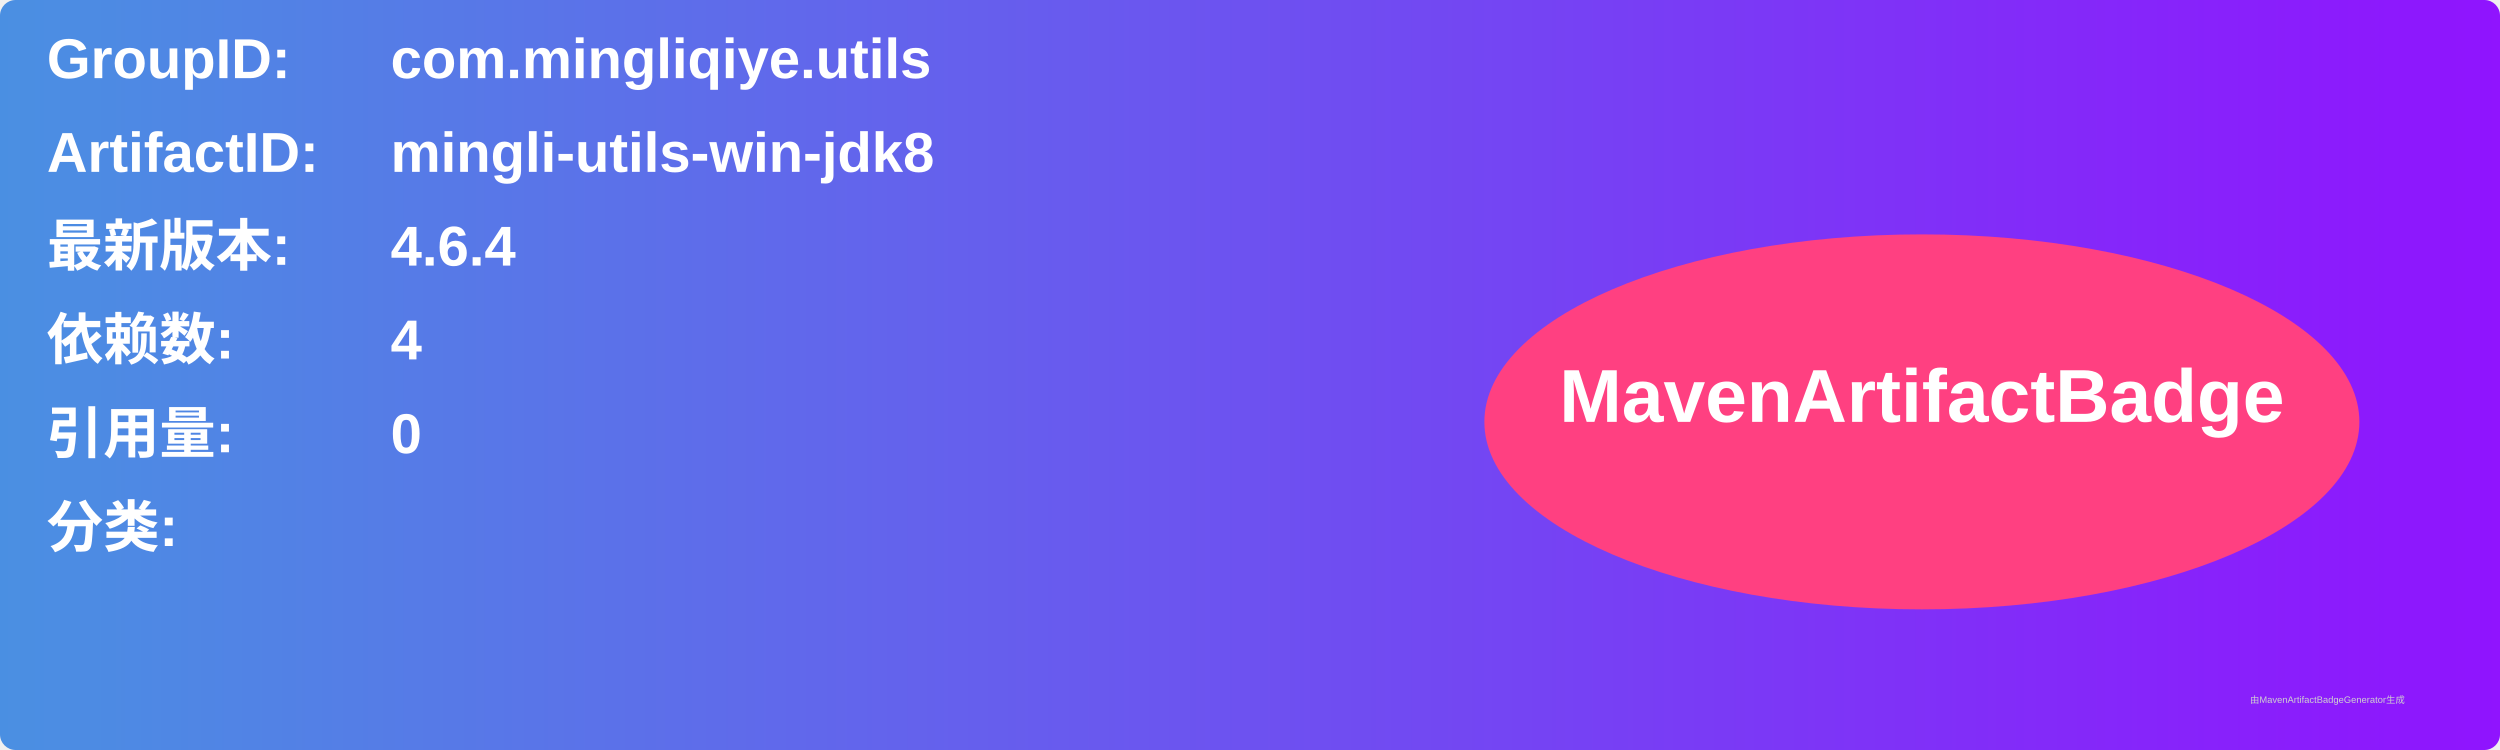
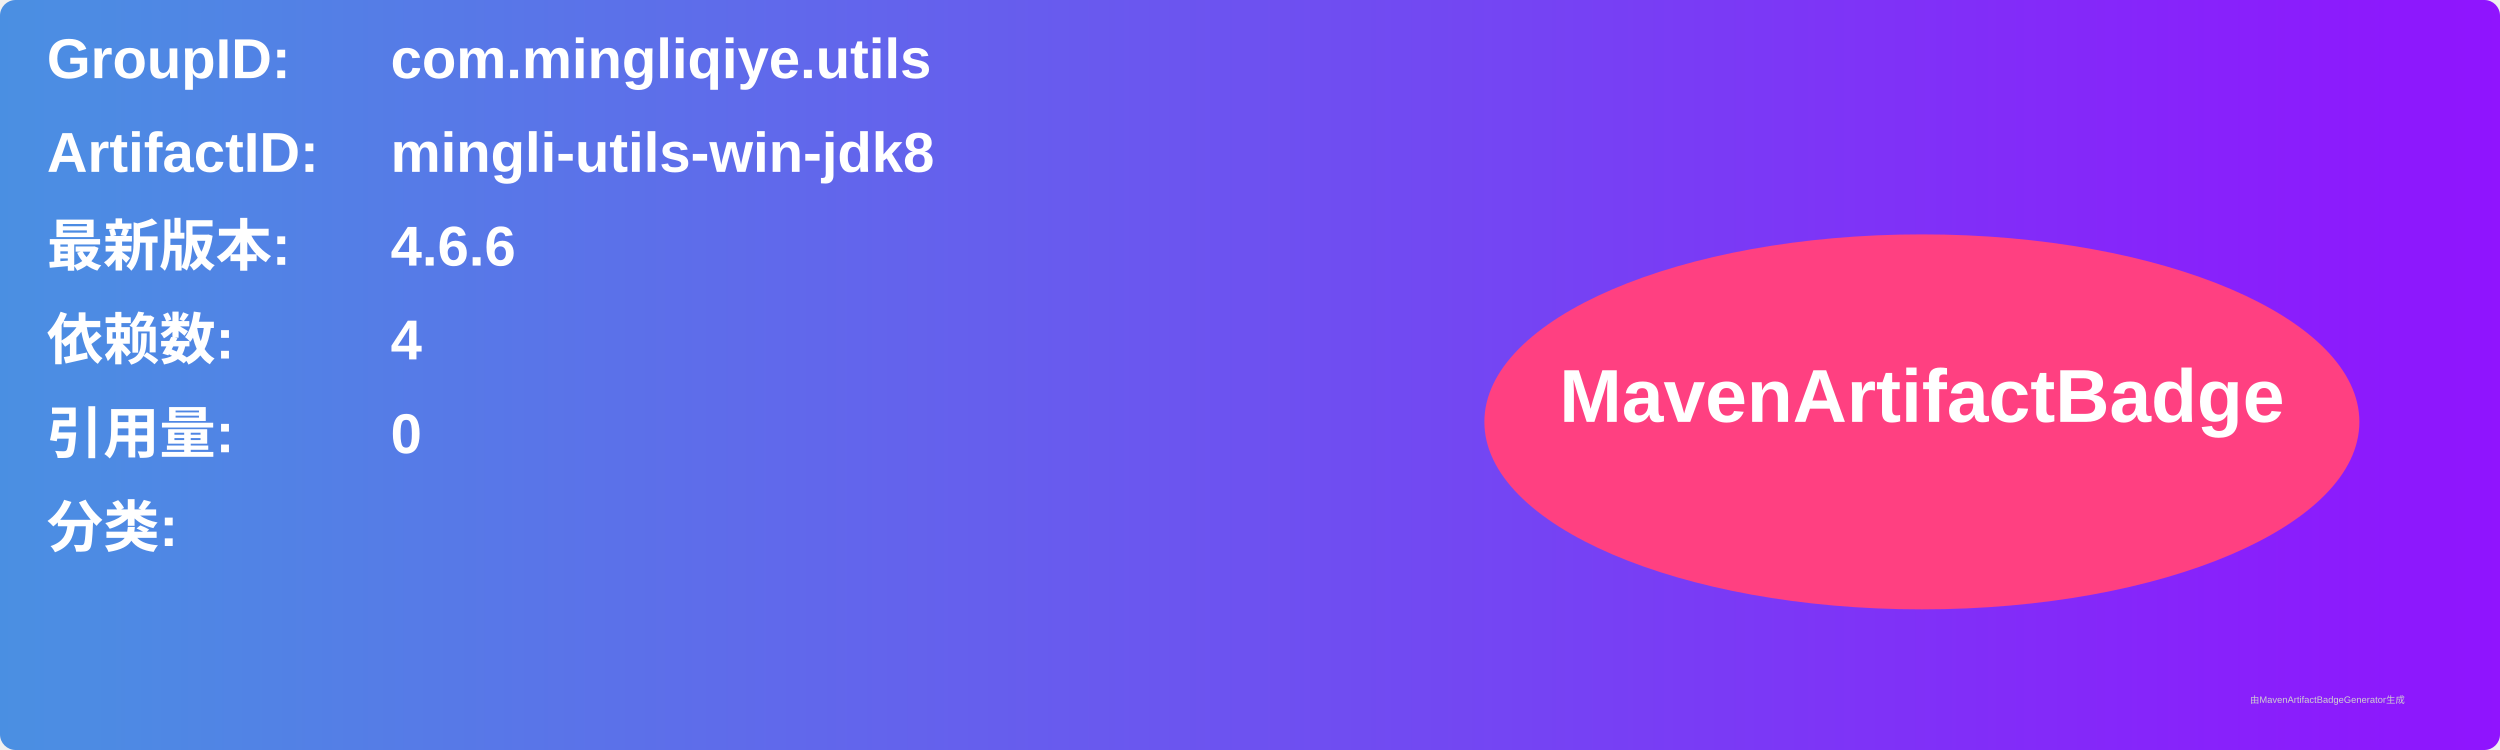
<svg xmlns="http://www.w3.org/2000/svg" width="800" height="240" viewBox="0 0 800 240">
  <linearGradient id="grad" x1="0%" y1="0%" x2="100%" y2="0%">
    <stop offset="0%" stop-color="#4a90e2" />
    <stop offset="100%" stop-color="#9013fe" />
  </linearGradient>
  <rect width="100%" height="100%" rx="5" ry="5" fill="url(#grad)" />
  <g transform="translate(15, 15)">
    <text x="0" y="10" font-family="Arial" font-size="18" fill="white" font-weight="bold" width="260">GroupID:</text>
    <text x="110" y="10" font-family="Arial" font-size="18" fill="white" font-weight="bold" width="460">com.mingliqiye.utils</text>
    <text x="0" y="40" font-family="Arial" font-size="18" fill="white" font-weight="bold" width="260">ArtifactID:</text>
    <text x="110" y="40" font-family="Arial" font-size="18" fill="white" font-weight="bold" width="460">mingli-utils-win-jdk8</text>
    <text x="0" y="70" font-family="Arial" font-size="18" fill="white" font-weight="bold">最新版本:</text>
    <text x="110" y="70" font-family="Arial" font-size="18" fill="white" font-weight="bold">
-       <tspan font-weight="bold">4.6.4</tspan>
+       <tspan font-weight="bold">4.6.6</tspan>
    </text>
    <text x="0" y="100" font-family="Arial" font-size="18" fill="white" font-weight="bold">依赖数: </text>
    <text x="110" y="100" font-family="Arial" font-size="18" fill="white">
      <tspan font-weight="bold">4</tspan>
    </text>
    <text x="0" y="130" font-family="Arial" font-size="18" fill="white" font-weight="bold">引用量: </text>
    <text x="110" y="130" font-family="Arial" font-size="18" fill="white">
      <tspan font-weight="bold">0</tspan>
    </text>
    <text x="0" y="160" font-family="Arial" font-size="18" fill="white" font-weight="bold">分类:</text>
    <text x="10" y="190" font-family="Arial" font-size="10" fill="white">
      <tspan font-weight="bold" />
    </text>
    <ellipse cx="600" cy="120" rx="140" ry="60" fill="#ff4081" />
    <text x="600" y="120" text-anchor="middle" font-family="Arial" font-size="24" fill="white" font-weight="bold">MavenArtifactBadge</text>
  </g>
  <text x="720" y="225" font-family="Arial" font-size="3" fill="#d0d0d0">由MavenArtifactBadgeGenerator生成</text>
</svg>
